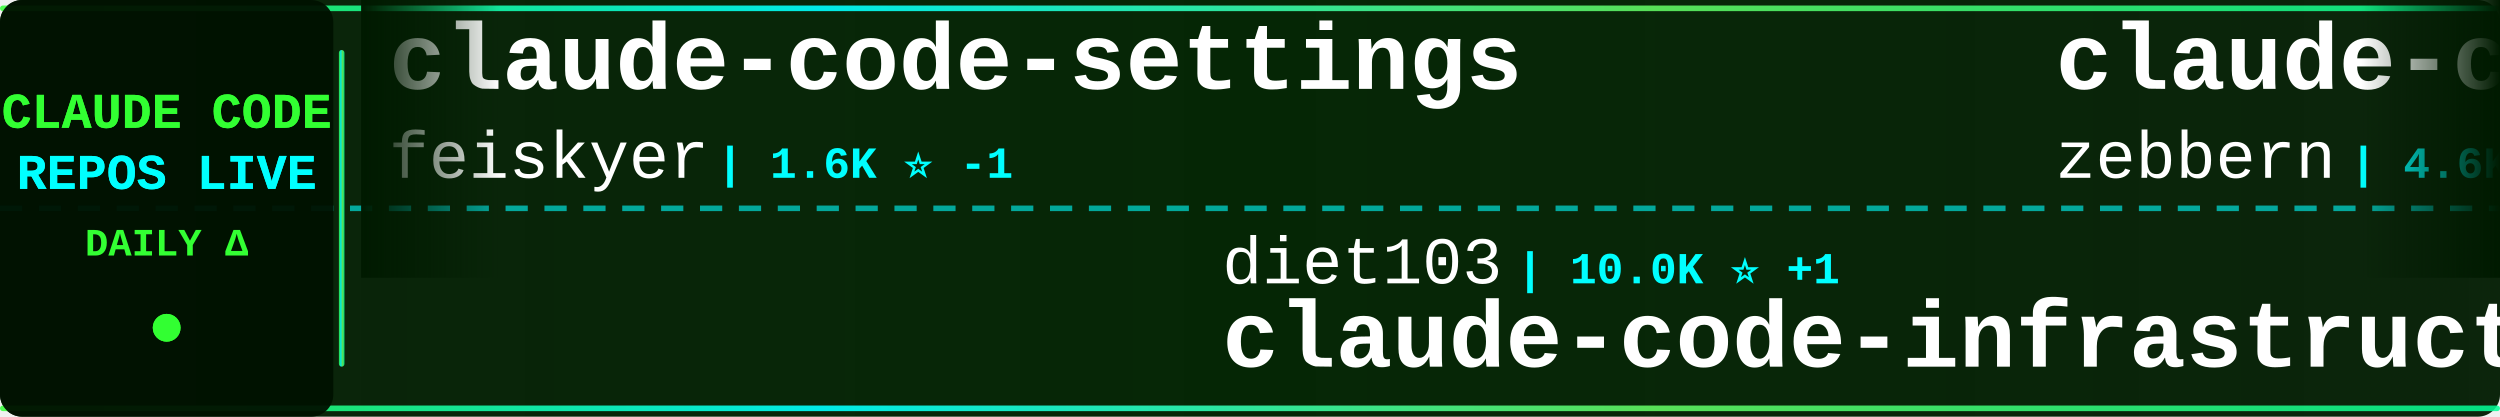
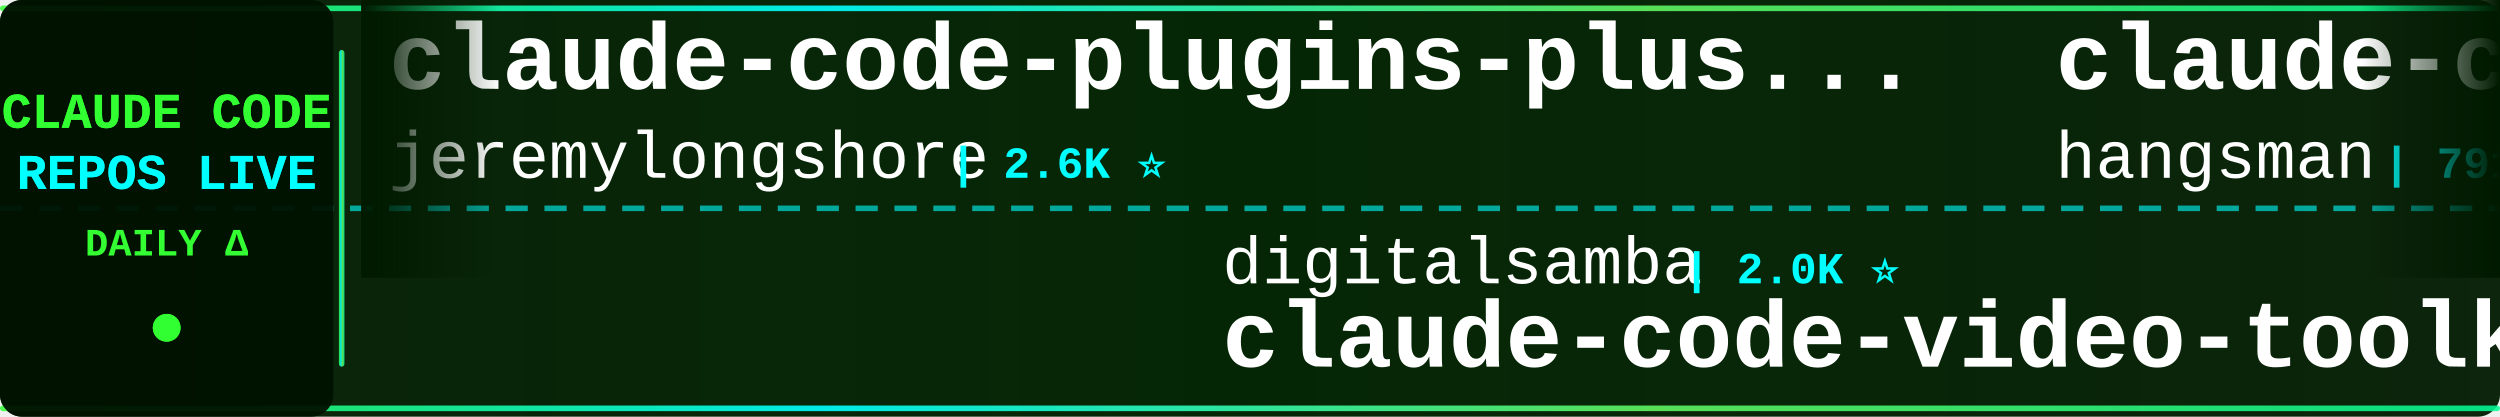
<svg xmlns="http://www.w3.org/2000/svg" width="900" height="150">
  <defs>
    <linearGradient id="tickerBg" x1="0%" y1="0%" x2="100%" y2="0%">
      <stop offset="0%" style="stop-color:#001a00;stop-opacity:0.95" />
      <stop offset="50%" style="stop-color:#002200;stop-opacity:0.98" />
      <stop offset="100%" style="stop-color:#001a00;stop-opacity:0.95" />
    </linearGradient>
    <linearGradient id="borderGrad" x1="0%" y1="0%" x2="100%" y2="0%">
      <stop offset="0%" style="stop-color:#33ff33;stop-opacity:0.85">
        <animate attributeName="stop-opacity" values="0.85;1;0.85" dur="2s" repeatCount="indefinite" />
      </stop>
      <stop offset="33%" style="stop-color:#00ffff;stop-opacity:0.9">
        <animate attributeName="stop-opacity" values="0.9;1;0.9" dur="2.2s" repeatCount="indefinite" />
      </stop>
      <stop offset="66%" style="stop-color:#66ff66;stop-opacity:0.85">
        <animate attributeName="stop-opacity" values="0.85;1;0.85" dur="1.8s" repeatCount="indefinite" />
      </stop>
      <stop offset="100%" style="stop-color:#00ff99;stop-opacity:0.85">
        <animate attributeName="stop-opacity" values="0.85;1;0.85" dur="2s" repeatCount="indefinite" />
      </stop>
    </linearGradient>
    <filter id="textGlow">
      <feGaussianBlur stdDeviation="0.1" result="coloredBlur" />
      <feMerge>
        <feMergeNode in="coloredBlur" />
        <feMergeNode in="SourceGraphic" />
      </feMerge>
    </filter>
    <filter id="metricGlow">
      <feGaussianBlur stdDeviation="0.2" result="coloredBlur" />
      <feMerge>
        <feMergeNode in="coloredBlur" />
        <feMergeNode in="SourceGraphic" />
      </feMerge>
    </filter>
    <linearGradient id="leftFade" x1="0%" y1="0%" x2="100%" y2="0%">
      <stop offset="0%" style="stop-color:#001a00;stop-opacity:1" />
      <stop offset="100%" style="stop-color:#001a00;stop-opacity:0" />
    </linearGradient>
    <linearGradient id="rightFade" x1="0%" y1="0%" x2="100%" y2="0%">
      <stop offset="0%" style="stop-color:#001a00;stop-opacity:0" />
      <stop offset="100%" style="stop-color:#001a00;stop-opacity:1" />
    </linearGradient>
  </defs>
  <rect width="900" height="150" fill="url(#tickerBg)" rx="8" />
  <rect x="0" y="2" width="900" height="2" fill="url(#borderGrad)" rx="1" />
  <rect x="0" y="146" width="900" height="2" fill="url(#borderGrad)" rx="1" />
  <line x1="0" y1="75" x2="900" y2="75" stroke="#00ffff" stroke-width="2" stroke-dasharray="8 6" opacity="0.6" />
  <rect x="0" y="0" width="120" height="150" fill="#001100" opacity="0.95" rx="8" />
  <text x="60" y="46" font-family="'Courier New', monospace" font-size="18" font-weight="bold" fill="#33ff33" text-anchor="middle" filter="url(#textGlow)">
    CLAUDE CODE
  </text>
  <text x="60" y="68" font-family="'Courier New', monospace" font-size="18" font-weight="bold" fill="#00ffff" text-anchor="middle" filter="url(#textGlow)">
    REPOS LIVE
  </text>
  <text x="60" y="92" font-family="'Courier New', monospace" font-size="14" font-weight="bold" fill="#33ff33" text-anchor="middle">
    DAILY Δ
  </text>
  <circle cx="60" cy="118" r="5" fill="#33ff33" filter="url(#metricGlow)">
    <animate attributeName="r" values="4;6;4" dur="1.5s" repeatCount="indefinite" />
    <animate attributeName="opacity" values="0.6;1;0.6" dur="1.5s" repeatCount="indefinite" />
  </circle>
  <rect x="122" y="18" width="2" height="114" fill="url(#borderGrad)" rx="1" />
  <clipPath id="tickerClip">
    <rect x="130" y="0" width="770" height="150" />
  </clipPath>
  <g clip-path="url(#tickerClip)">
    <g id="tickerItems">
      <animateTransform attributeName="transform" attributeType="XML" type="translate" from="0 0" to="-3000 0" dur="54s" repeatCount="indefinite" />
      <g transform="translate(0, 0)">
-         <text x="140" y="32" font-family="'Courier New', monospace" font-size="34" font-weight="bold" fill="#ffffff">claude-code-settings</text>
-         <text x="140" y="64" font-family="'Courier New', monospace" font-size="24" font-weight="normal" fill="#ffffff" opacity="1.0">feiskyer</text>
-         <text x="258" y="64" font-family="'Courier New', monospace" font-size="16" font-weight="bold" fill="#00ffff"> | 1.6K ⭐ -1</text>
+         <text x="140" y="32" font-family="'Courier New', monospace" font-size="34" font-weight="bold" fill="#ffffff">claude-code-plugins-plus...</text>
+         <text x="140" y="64" font-family="'Courier New', monospace" font-size="24" font-weight="normal" fill="#ffffff" opacity="1.0">jeremylongshore</text>
+         <text x="342" y="64" font-family="'Courier New', monospace" font-size="16" font-weight="bold" fill="#00ffff"> | 2.6K ⭐</text>
      </g>
      <g transform="translate(300, 0)">
-         <text x="140" y="102" font-family="'Courier New', monospace" font-size="24" font-weight="normal" fill="#ffffff" opacity="1.0">diet103</text>
-         <text x="246" y="102" font-family="'Courier New', monospace" font-size="16" font-weight="bold" fill="#00ffff"> | 10.0K ⭐ +1</text>
-         <text x="140" y="132" font-family="'Courier New', monospace" font-size="34" font-weight="bold" fill="#ffffff">claude-code-infrastructu...</text>
+         <text x="140" y="102" font-family="'Courier New', monospace" font-size="24" font-weight="normal" fill="#ffffff" opacity="1.0">digitalsamba</text>
+         <text x="306" y="102" font-family="'Courier New', monospace" font-size="16" font-weight="bold" fill="#00ffff"> | 2.0K ⭐</text>
+         <text x="140" y="132" font-family="'Courier New', monospace" font-size="34" font-weight="bold" fill="#ffffff">claude-code-video-toolki...</text>
      </g>
      <g transform="translate(600, 0)">
-         <text x="140" y="32" font-family="'Courier New', monospace" font-size="34" font-weight="bold" fill="#ffffff">claude-code-guide</text>
-         <text x="140" y="64" font-family="'Courier New', monospace" font-size="24" font-weight="normal" fill="#ffffff" opacity="1.0">zebbern</text>
-         <text x="246" y="64" font-family="'Courier New', monospace" font-size="16" font-weight="bold" fill="#00ffff"> | 4.6K ⭐</text>
+         <text x="140" y="32" font-family="'Courier New', monospace" font-size="34" font-weight="bold" fill="#ffffff">claude-code-source</text>
+         <text x="140" y="64" font-family="'Courier New', monospace" font-size="24" font-weight="normal" fill="#ffffff" opacity="1.0">hangsman</text>
+         <text x="258" y="64" font-family="'Courier New', monospace" font-size="16" font-weight="bold" fill="#00ffff"> | 791 ⭐</text>
      </g>
      <g transform="translate(900, 0)">
-         <text x="140" y="102" font-family="'Courier New', monospace" font-size="24" font-weight="normal" fill="#ffffff" opacity="1.0">disler</text>
-         <text x="234" y="102" font-family="'Courier New', monospace" font-size="16" font-weight="bold" fill="#00ffff"> | 1.6K ⭐</text>
-         <text x="140" y="132" font-family="'Courier New', monospace" font-size="34" font-weight="bold" fill="#ffffff">pi-vs-claude-code</text>
+         <text x="140" y="102" font-family="'Courier New', monospace" font-size="24" font-weight="normal" fill="#ffffff" opacity="1.0">AprilNEA</text>
+         <text x="258" y="102" font-family="'Courier New', monospace" font-size="16" font-weight="bold" fill="#00ffff"> | 390 ⭐</text>
+         <text x="140" y="132" font-family="'Courier New', monospace" font-size="34" font-weight="bold" fill="#ffffff">claude-code-source</text>
      </g>
      <g transform="translate(1200, 0)">
-         <text x="140" y="32" font-family="'Courier New', monospace" font-size="34" font-weight="bold" fill="#ffffff">andrej-karpathy-skills</text>
-         <text x="140" y="64" font-family="'Courier New', monospace" font-size="24" font-weight="normal" fill="#ffffff" opacity="1.0">multica-ai</text>
-         <text x="282" y="64" font-family="'Courier New', monospace" font-size="16" font-weight="bold" fill="#00ffff"> | 203.5K ⭐ +37</text>
+         <text x="140" y="32" font-family="'Courier New', monospace" font-size="34" font-weight="bold" fill="#ffffff">claude-code-harness</text>
+         <text x="140" y="64" font-family="'Courier New', monospace" font-size="24" font-weight="normal" fill="#ffffff" opacity="1.0">Chachamaru127</text>
+         <text x="318" y="64" font-family="'Courier New', monospace" font-size="16" font-weight="bold" fill="#00ffff"> | 3.1K ⭐</text>
      </g>
      <g transform="translate(1500, 0)">
-         <text x="140" y="102" font-family="'Courier New', monospace" font-size="24" font-weight="normal" fill="#ffffff" opacity="1.0">rohitg00</text>
-         <text x="258" y="102" font-family="'Courier New', monospace" font-size="16" font-weight="bold" fill="#00ffff"> | 2.5K ⭐</text>
-         <text x="140" y="132" font-family="'Courier New', monospace" font-size="34" font-weight="bold" fill="#ffffff">awesome-claude-code-tool...</text>
+         <text x="140" y="102" font-family="'Courier New', monospace" font-size="24" font-weight="normal" fill="#ffffff" opacity="1.0">asgeirtj</text>
+         <text x="258" y="102" font-family="'Courier New', monospace" font-size="16" font-weight="bold" fill="#00ffff"> | 63.1K ⭐ +9</text>
+         <text x="140" y="132" font-family="'Courier New', monospace" font-size="34" font-weight="bold" fill="#ffffff">system_prompts_leaks</text>
      </g>
      <g transform="translate(1800, 0)">
-         <text x="140" y="32" font-family="'Courier New', monospace" font-size="34" font-weight="bold" fill="#ffffff">claude-code-engineering</text>
-         <text x="140" y="64" font-family="'Courier New', monospace" font-size="24" font-weight="normal" fill="#ffffff" opacity="1.0">huangjia2019</text>
-         <text x="306" y="64" font-family="'Courier New', monospace" font-size="16" font-weight="bold" fill="#00ffff"> | 1.1K ⭐</text>
+         <text x="140" y="32" font-family="'Courier New', monospace" font-size="34" font-weight="bold" fill="#ffffff">claude-code-reverse</text>
+         <text x="140" y="64" font-family="'Courier New', monospace" font-size="24" font-weight="normal" fill="#ffffff" opacity="1.0">Yuyz0112</text>
+         <text x="258" y="64" font-family="'Courier New', monospace" font-size="16" font-weight="bold" fill="#00ffff"> | 2.4K ⭐</text>
      </g>
      <g transform="translate(2100, 0)">
-         <text x="140" y="102" font-family="'Courier New', monospace" font-size="24" font-weight="normal" fill="#ffffff" opacity="1.0">Chachamaru127</text>
-         <text x="318" y="102" font-family="'Courier New', monospace" font-size="16" font-weight="bold" fill="#00ffff"> | 3.1K ⭐</text>
-         <text x="140" y="132" font-family="'Courier New', monospace" font-size="34" font-weight="bold" fill="#ffffff">claude-code-harness</text>
+         <text x="140" y="102" font-family="'Courier New', monospace" font-size="24" font-weight="normal" fill="#ffffff" opacity="1.0">xu-xiang</text>
+         <text x="258" y="102" font-family="'Courier New', monospace" font-size="16" font-weight="bold" fill="#00ffff"> | 1.9K ⭐</text>
+         <text x="140" y="132" font-family="'Courier New', monospace" font-size="34" font-weight="bold" fill="#ffffff">everything-claude-code-z...</text>
      </g>
      <g transform="translate(2400, 0)">
-         <text x="140" y="32" font-family="'Courier New', monospace" font-size="34" font-weight="bold" fill="#ffffff">sc-claude-code-files</text>
-         <text x="140" y="64" font-family="'Courier New', monospace" font-size="24" font-weight="normal" fill="#ffffff" opacity="1.0">https-deeplearning-ai</text>
-         <text x="414" y="64" font-family="'Courier New', monospace" font-size="16" font-weight="bold" fill="#00ffff"> | 541 ⭐</text>
+         <text x="140" y="32" font-family="'Courier New', monospace" font-size="34" font-weight="bold" fill="#ffffff">claude-code-prompts</text>
+         <text x="140" y="64" font-family="'Courier New', monospace" font-size="24" font-weight="normal" fill="#ffffff" opacity="1.0">repowise-dev</text>
+         <text x="306" y="64" font-family="'Courier New', monospace" font-size="16" font-weight="bold" fill="#00ffff"> | 1.2K ⭐</text>
      </g>
      <g transform="translate(2700, 0)">
-         <text x="140" y="102" font-family="'Courier New', monospace" font-size="24" font-weight="normal" fill="#ffffff" opacity="1.0">Windy3f3f3f3f</text>
-         <text x="318" y="102" font-family="'Courier New', monospace" font-size="16" font-weight="bold" fill="#00ffff"> | 2.6K ⭐ +1</text>
-         <text x="140" y="132" font-family="'Courier New', monospace" font-size="34" font-weight="bold" fill="#ffffff">claude-code-from-scratch</text>
+         <text x="140" y="102" font-family="'Courier New', monospace" font-size="24" font-weight="normal" fill="#ffffff" opacity="1.0">frankbria</text>
+         <text x="270" y="102" font-family="'Courier New', monospace" font-size="16" font-weight="bold" fill="#00ffff"> | 9.6K ⭐</text>
+         <text x="140" y="132" font-family="'Courier New', monospace" font-size="34" font-weight="bold" fill="#ffffff">ralph-claude-code</text>
      </g>
      <g transform="translate(3000, 0)">
-         <text x="140" y="32" font-family="'Courier New', monospace" font-size="34" font-weight="bold" fill="#ffffff">claude-code-settings</text>
-         <text x="140" y="64" font-family="'Courier New', monospace" font-size="24" font-weight="normal" fill="#ffffff" opacity="1.0">feiskyer</text>
-         <text x="258" y="64" font-family="'Courier New', monospace" font-size="16" font-weight="bold" fill="#00ffff"> | 1.6K ⭐ -1</text>
+         <text x="140" y="32" font-family="'Courier New', monospace" font-size="34" font-weight="bold" fill="#ffffff">claude-code-plugins-plus...</text>
+         <text x="140" y="64" font-family="'Courier New', monospace" font-size="24" font-weight="normal" fill="#ffffff" opacity="1.0">jeremylongshore</text>
+         <text x="342" y="64" font-family="'Courier New', monospace" font-size="16" font-weight="bold" fill="#00ffff"> | 2.6K ⭐</text>
      </g>
      <g transform="translate(3300, 0)">
-         <text x="140" y="102" font-family="'Courier New', monospace" font-size="24" font-weight="normal" fill="#ffffff" opacity="1.0">diet103</text>
-         <text x="246" y="102" font-family="'Courier New', monospace" font-size="16" font-weight="bold" fill="#00ffff"> | 10.0K ⭐ +1</text>
-         <text x="140" y="132" font-family="'Courier New', monospace" font-size="34" font-weight="bold" fill="#ffffff">claude-code-infrastructu...</text>
+         <text x="140" y="102" font-family="'Courier New', monospace" font-size="24" font-weight="normal" fill="#ffffff" opacity="1.0">digitalsamba</text>
+         <text x="306" y="102" font-family="'Courier New', monospace" font-size="16" font-weight="bold" fill="#00ffff"> | 2.0K ⭐</text>
+         <text x="140" y="132" font-family="'Courier New', monospace" font-size="34" font-weight="bold" fill="#ffffff">claude-code-video-toolki...</text>
      </g>
      <g transform="translate(3600, 0)">
-         <text x="140" y="32" font-family="'Courier New', monospace" font-size="34" font-weight="bold" fill="#ffffff">claude-code-guide</text>
-         <text x="140" y="64" font-family="'Courier New', monospace" font-size="24" font-weight="normal" fill="#ffffff" opacity="1.0">zebbern</text>
-         <text x="246" y="64" font-family="'Courier New', monospace" font-size="16" font-weight="bold" fill="#00ffff"> | 4.6K ⭐</text>
+         <text x="140" y="32" font-family="'Courier New', monospace" font-size="34" font-weight="bold" fill="#ffffff">claude-code-source</text>
+         <text x="140" y="64" font-family="'Courier New', monospace" font-size="24" font-weight="normal" fill="#ffffff" opacity="1.0">hangsman</text>
+         <text x="258" y="64" font-family="'Courier New', monospace" font-size="16" font-weight="bold" fill="#00ffff"> | 791 ⭐</text>
      </g>
      <g transform="translate(3900, 0)">
-         <text x="140" y="102" font-family="'Courier New', monospace" font-size="24" font-weight="normal" fill="#ffffff" opacity="1.0">disler</text>
-         <text x="234" y="102" font-family="'Courier New', monospace" font-size="16" font-weight="bold" fill="#00ffff"> | 1.6K ⭐</text>
-         <text x="140" y="132" font-family="'Courier New', monospace" font-size="34" font-weight="bold" fill="#ffffff">pi-vs-claude-code</text>
+         <text x="140" y="102" font-family="'Courier New', monospace" font-size="24" font-weight="normal" fill="#ffffff" opacity="1.0">AprilNEA</text>
+         <text x="258" y="102" font-family="'Courier New', monospace" font-size="16" font-weight="bold" fill="#00ffff"> | 390 ⭐</text>
+         <text x="140" y="132" font-family="'Courier New', monospace" font-size="34" font-weight="bold" fill="#ffffff">claude-code-source</text>
      </g>
    </g>
  </g>
  <rect x="130" y="0" width="50" height="100" fill="url(#leftFade)" />
  <rect x="850" y="0" width="50" height="100" fill="url(#rightFade)" />
</svg>
